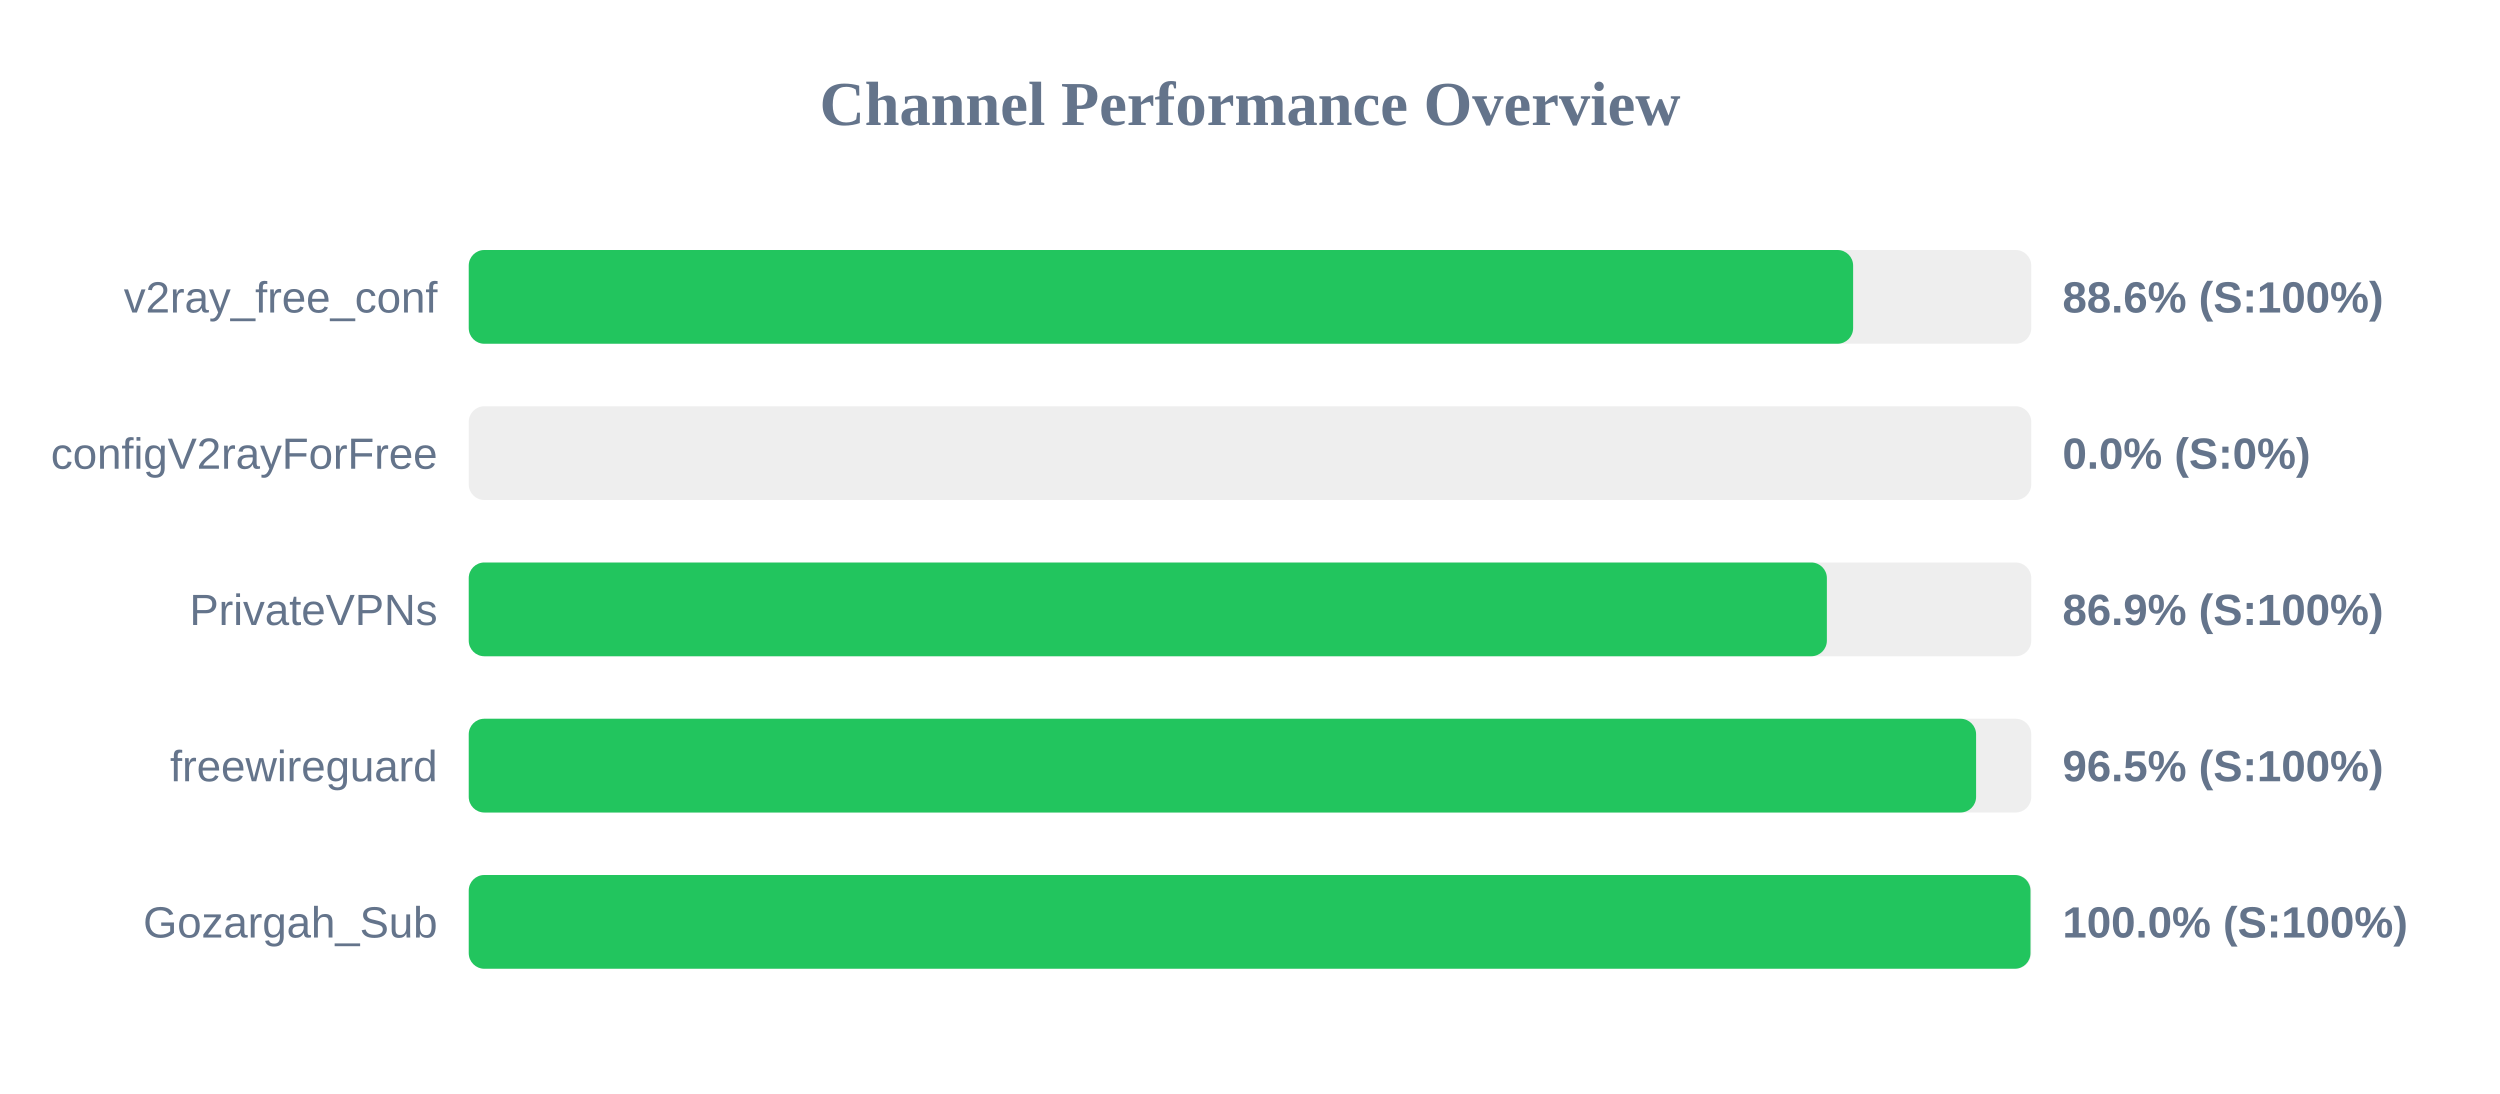
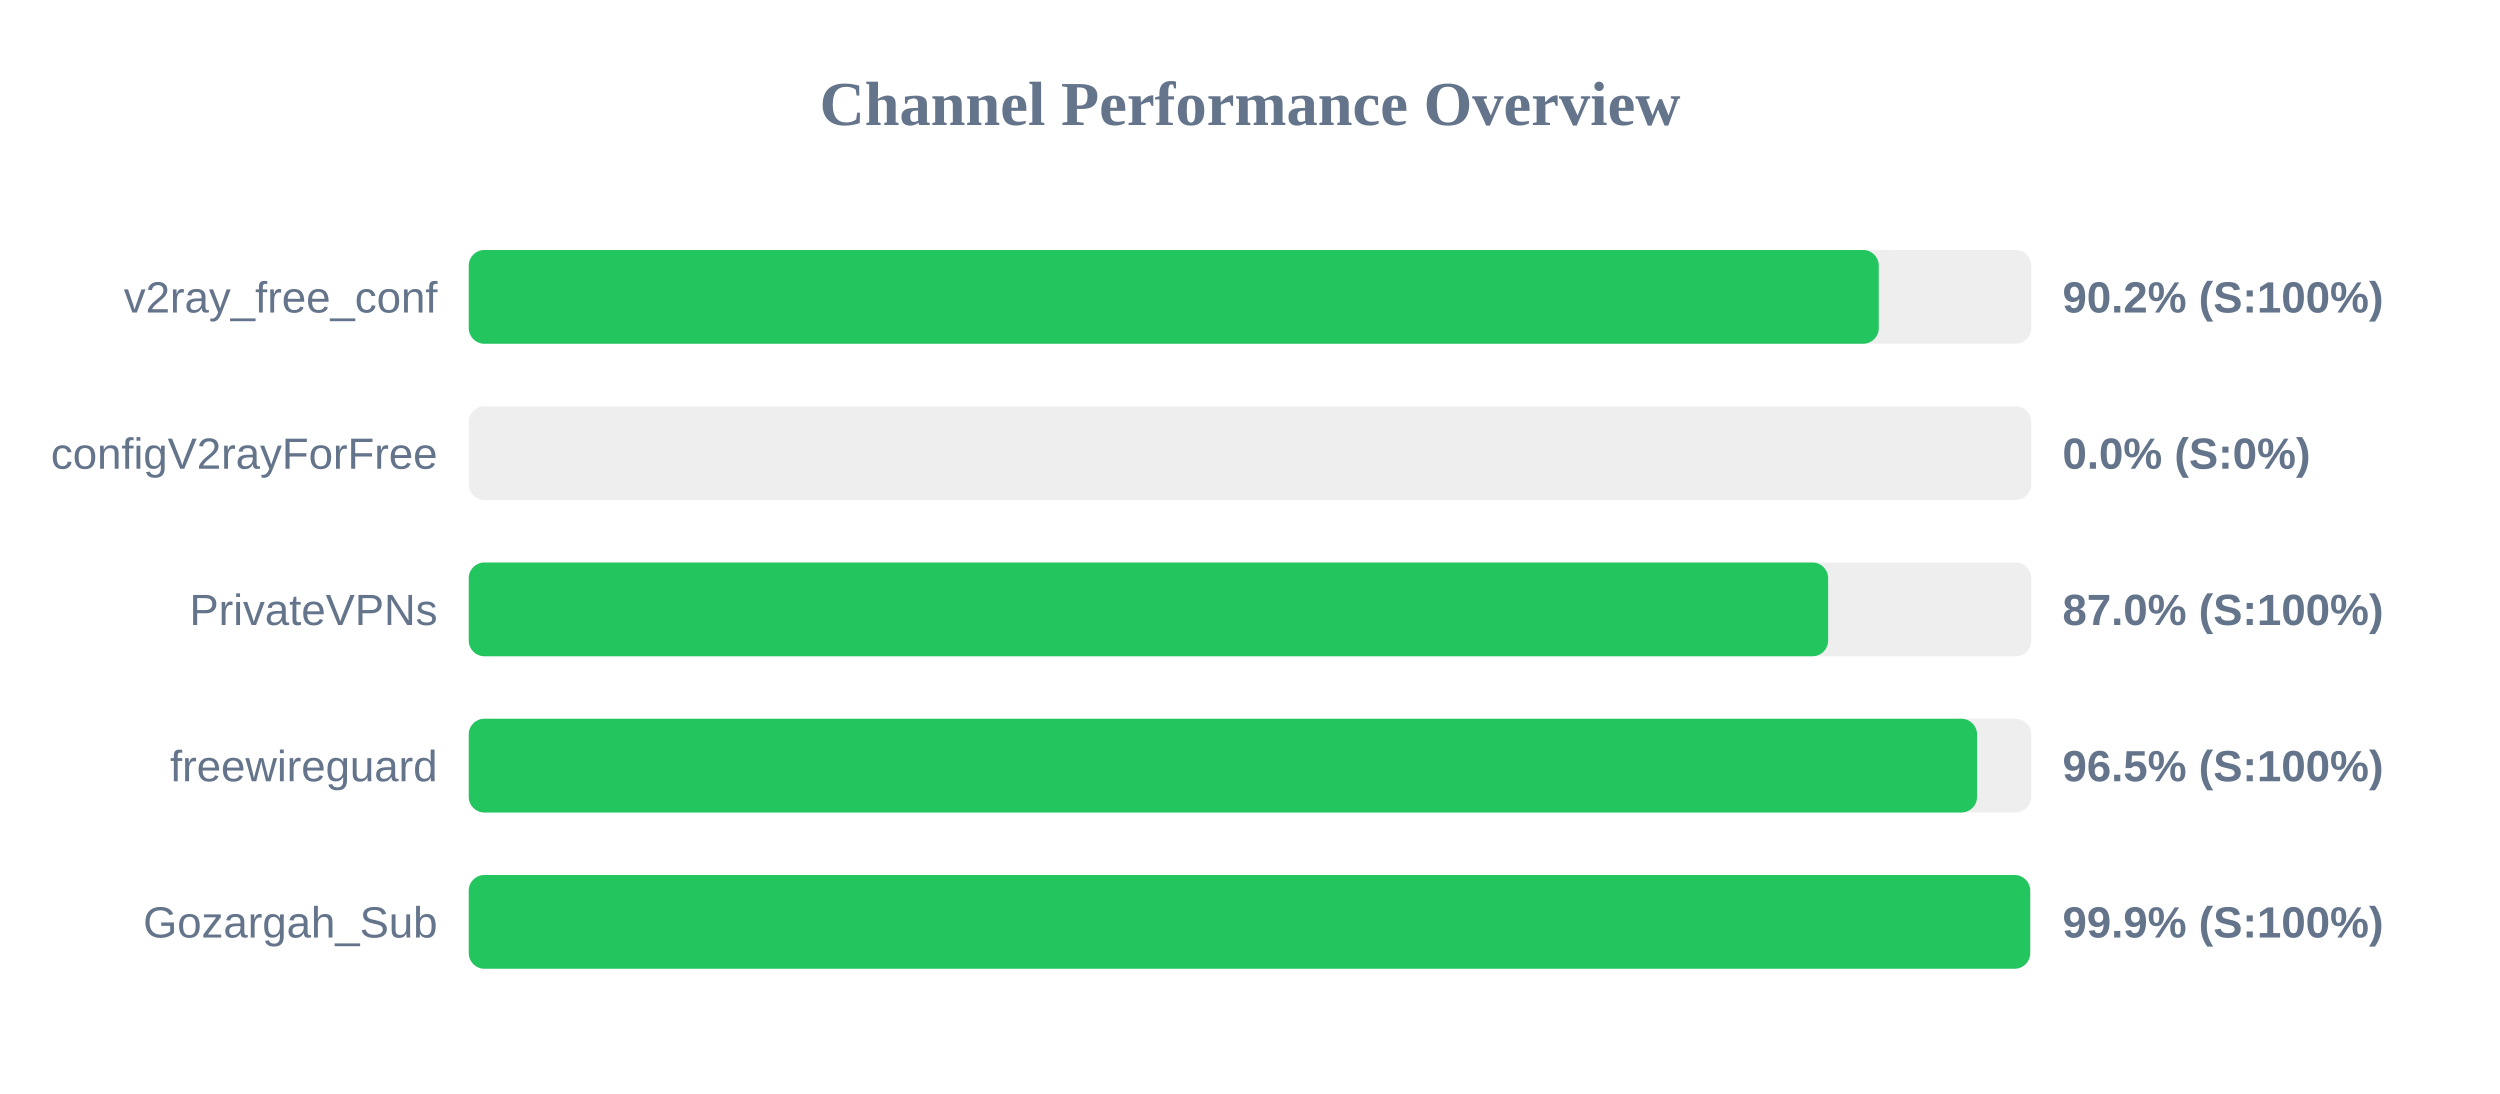
<svg xmlns="http://www.w3.org/2000/svg" width="800" height="350" version="1.1">
  <style>
        .row { font: 14px Arial; fill: #64748b; }
        .score { font: bold 14px Arial; fill: #64748b; }
    </style>
  <text x="400" y="40" text-anchor="middle" font-size="20px" font-weight="bold" fill="#64748b">Channel Performance Overview</text>
  <rect x="150" y="80" width="500" height="30" fill="#eee" rx="5" />
-   <rect x="150" y="80" width="443.0" height="30" fill="#22c55e" rx="5" />
+   <rect x="150" y="80" width="451.2" height="30" fill="#22c55e" rx="5" />
  <text x="140" y="100" text-anchor="end" class="row">v2ray_free_conf</text>
-   <text x="660" y="100" text-anchor="start" class="score">88.6% (S:100%)</text>
+   <text x="660" y="100" text-anchor="start" class="score">90.2% (S:100%)</text>
  <rect x="150" y="130" width="500" height="30" fill="#eee" rx="5" />
  <rect x="150" y="130" width="0.0" height="30" fill="#ef4444" rx="5" />
  <text x="140" y="150" text-anchor="end" class="row">configV2rayForFree</text>
  <text x="660" y="150" text-anchor="start" class="score">0.0% (S:0%)</text>
  <rect x="150" y="180" width="500" height="30" fill="#eee" rx="5" />
-   <rect x="150" y="180" width="434.6" height="30" fill="#22c55e" rx="5" />
+   <rect x="150" y="180" width="435.0" height="30" fill="#22c55e" rx="5" />
  <text x="140" y="200" text-anchor="end" class="row">PrivateVPNs</text>
-   <text x="660" y="200" text-anchor="start" class="score">86.9% (S:100%)</text>
+   <text x="660" y="200" text-anchor="start" class="score">87.0% (S:100%)</text>
  <rect x="150" y="230" width="500" height="30" fill="#eee" rx="5" />
-   <rect x="150" y="230" width="482.35" height="30" fill="#22c55e" rx="5" />
+   <rect x="150" y="230" width="482.65" height="30" fill="#22c55e" rx="5" />
  <text x="140" y="250" text-anchor="end" class="row">freewireguard</text>
  <text x="660" y="250" text-anchor="start" class="score">96.5% (S:100%)</text>
  <rect x="150" y="280" width="500" height="30" fill="#eee" rx="5" />
-   <rect x="150" y="280" width="499.75" height="30" fill="#22c55e" rx="5" />
+   <rect x="150" y="280" width="499.65" height="30" fill="#22c55e" rx="5" />
  <text x="140" y="300" text-anchor="end" class="row">Gozargah_Sub</text>
-   <text x="660" y="300" text-anchor="start" class="score">100.0% (S:100%)</text>
+   <text x="660" y="300" text-anchor="start" class="score">99.9% (S:100%)</text>
</svg>
